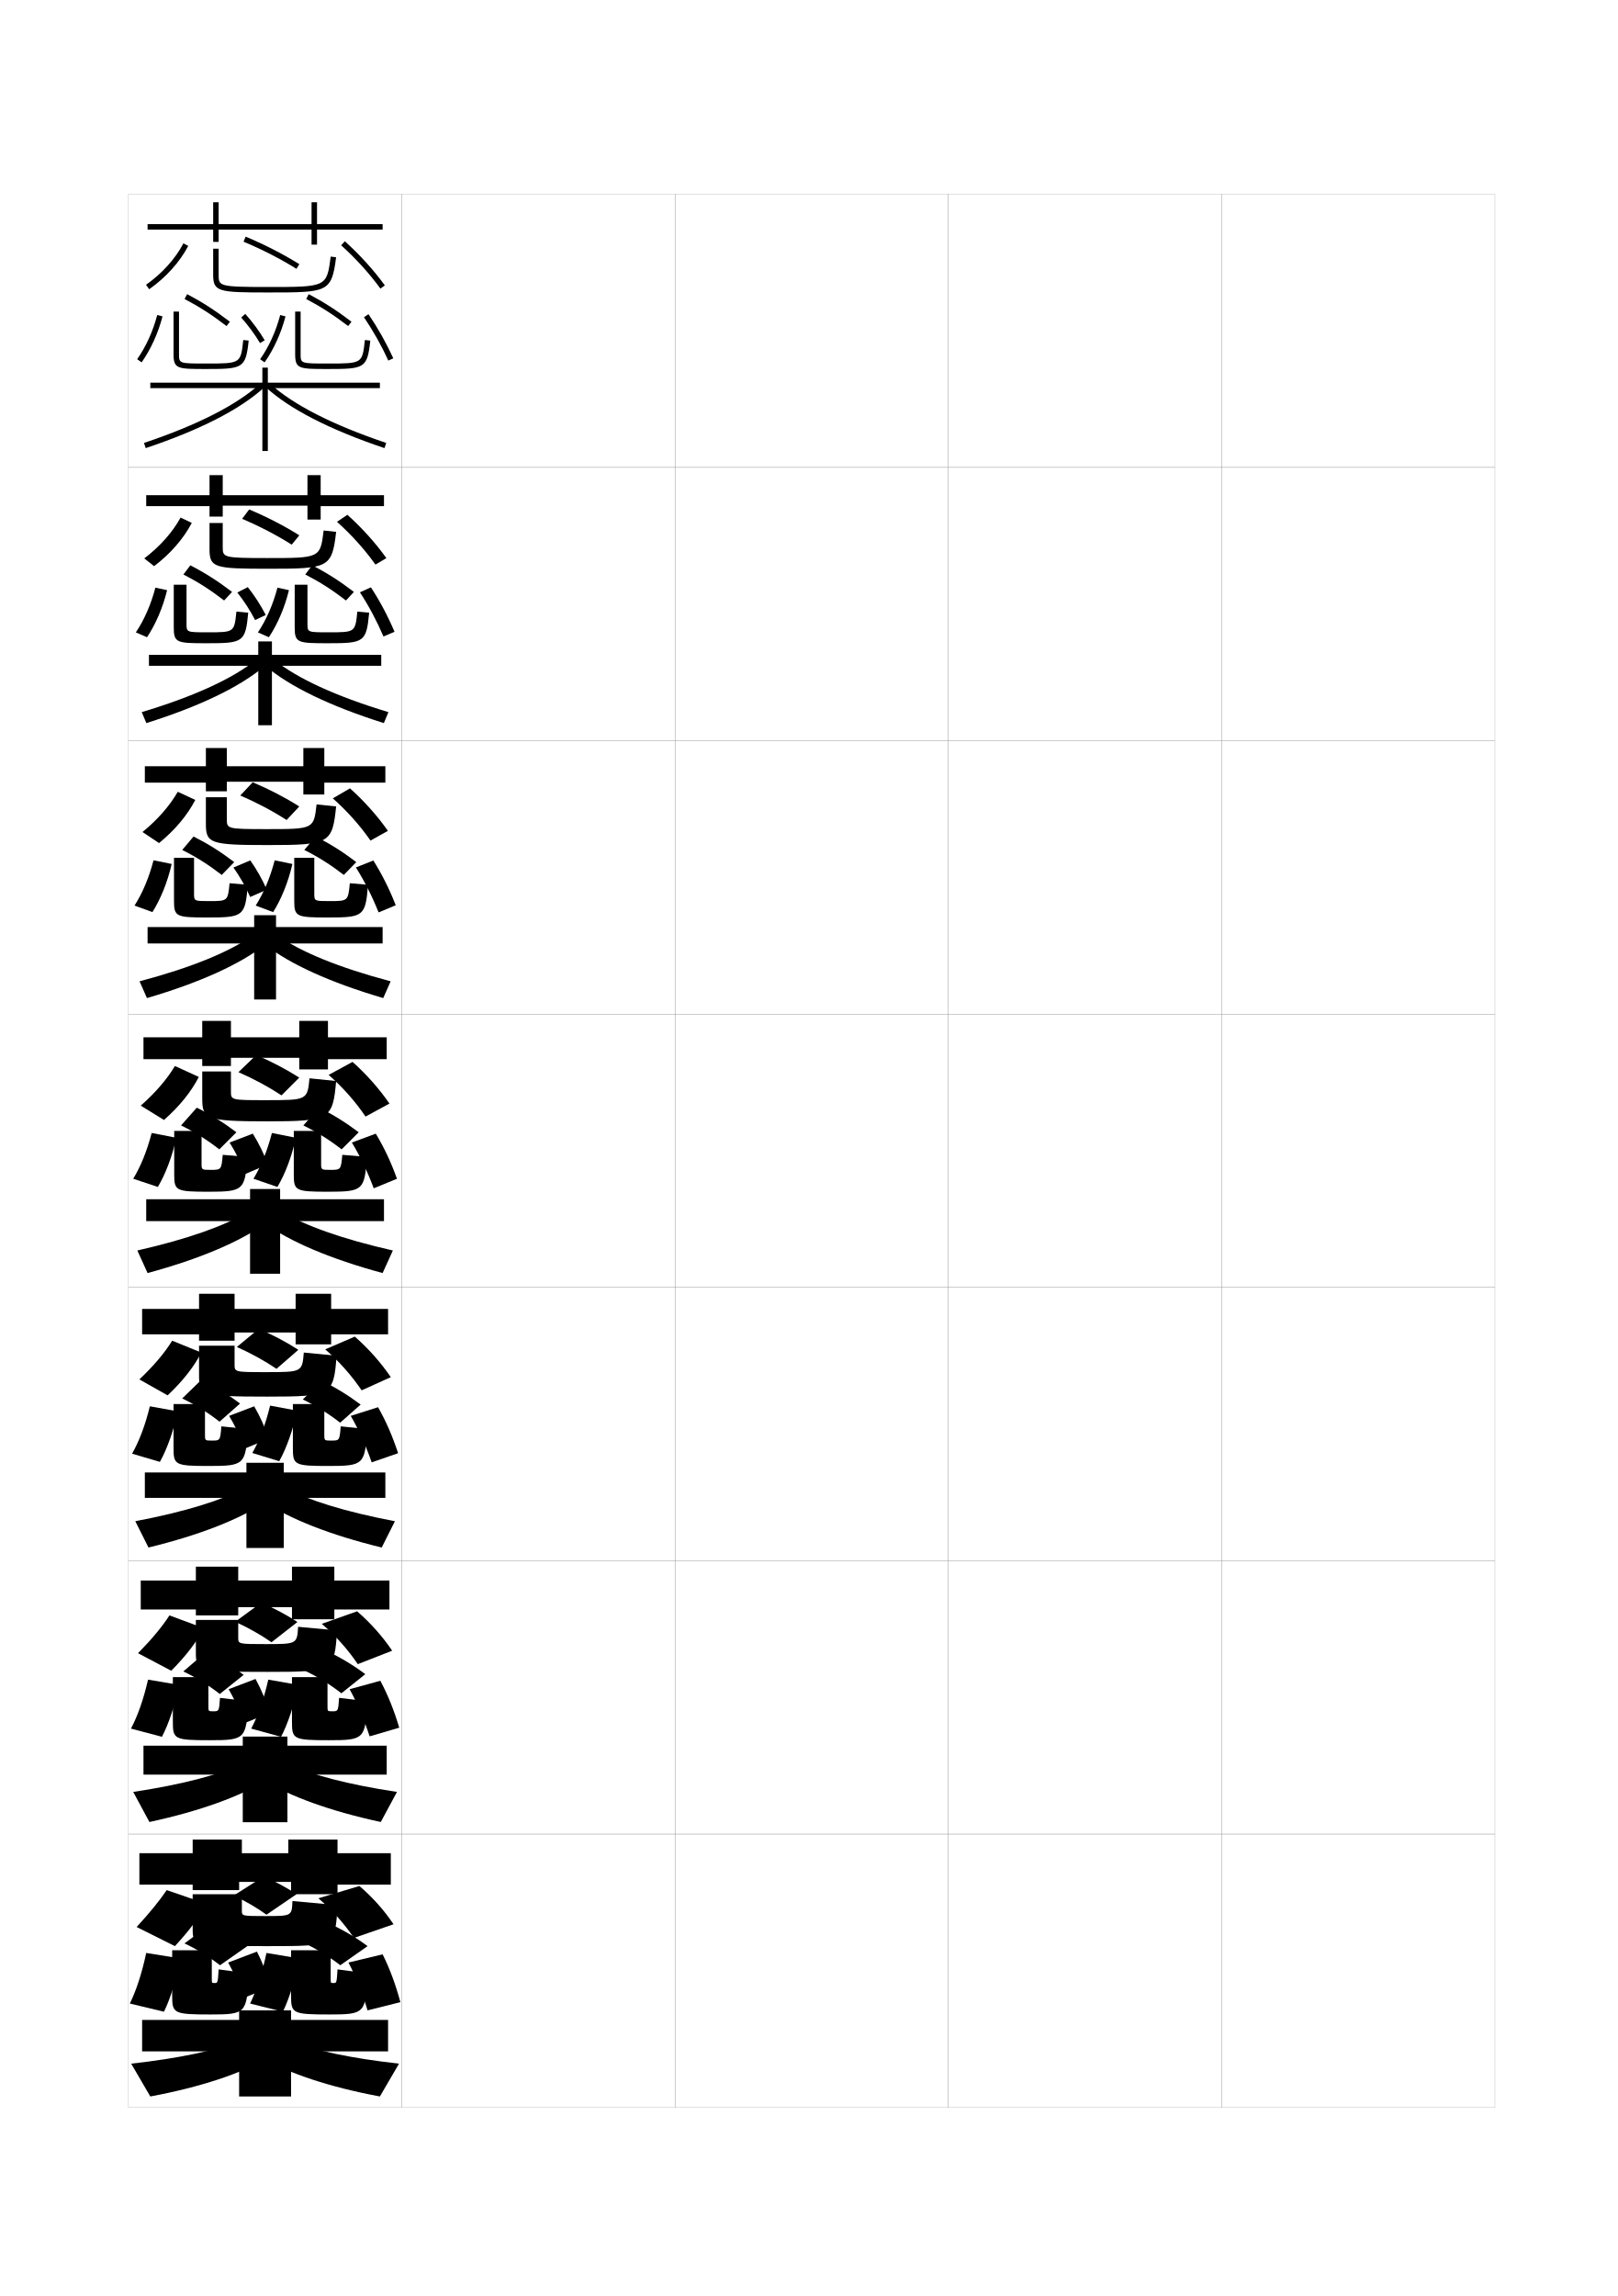
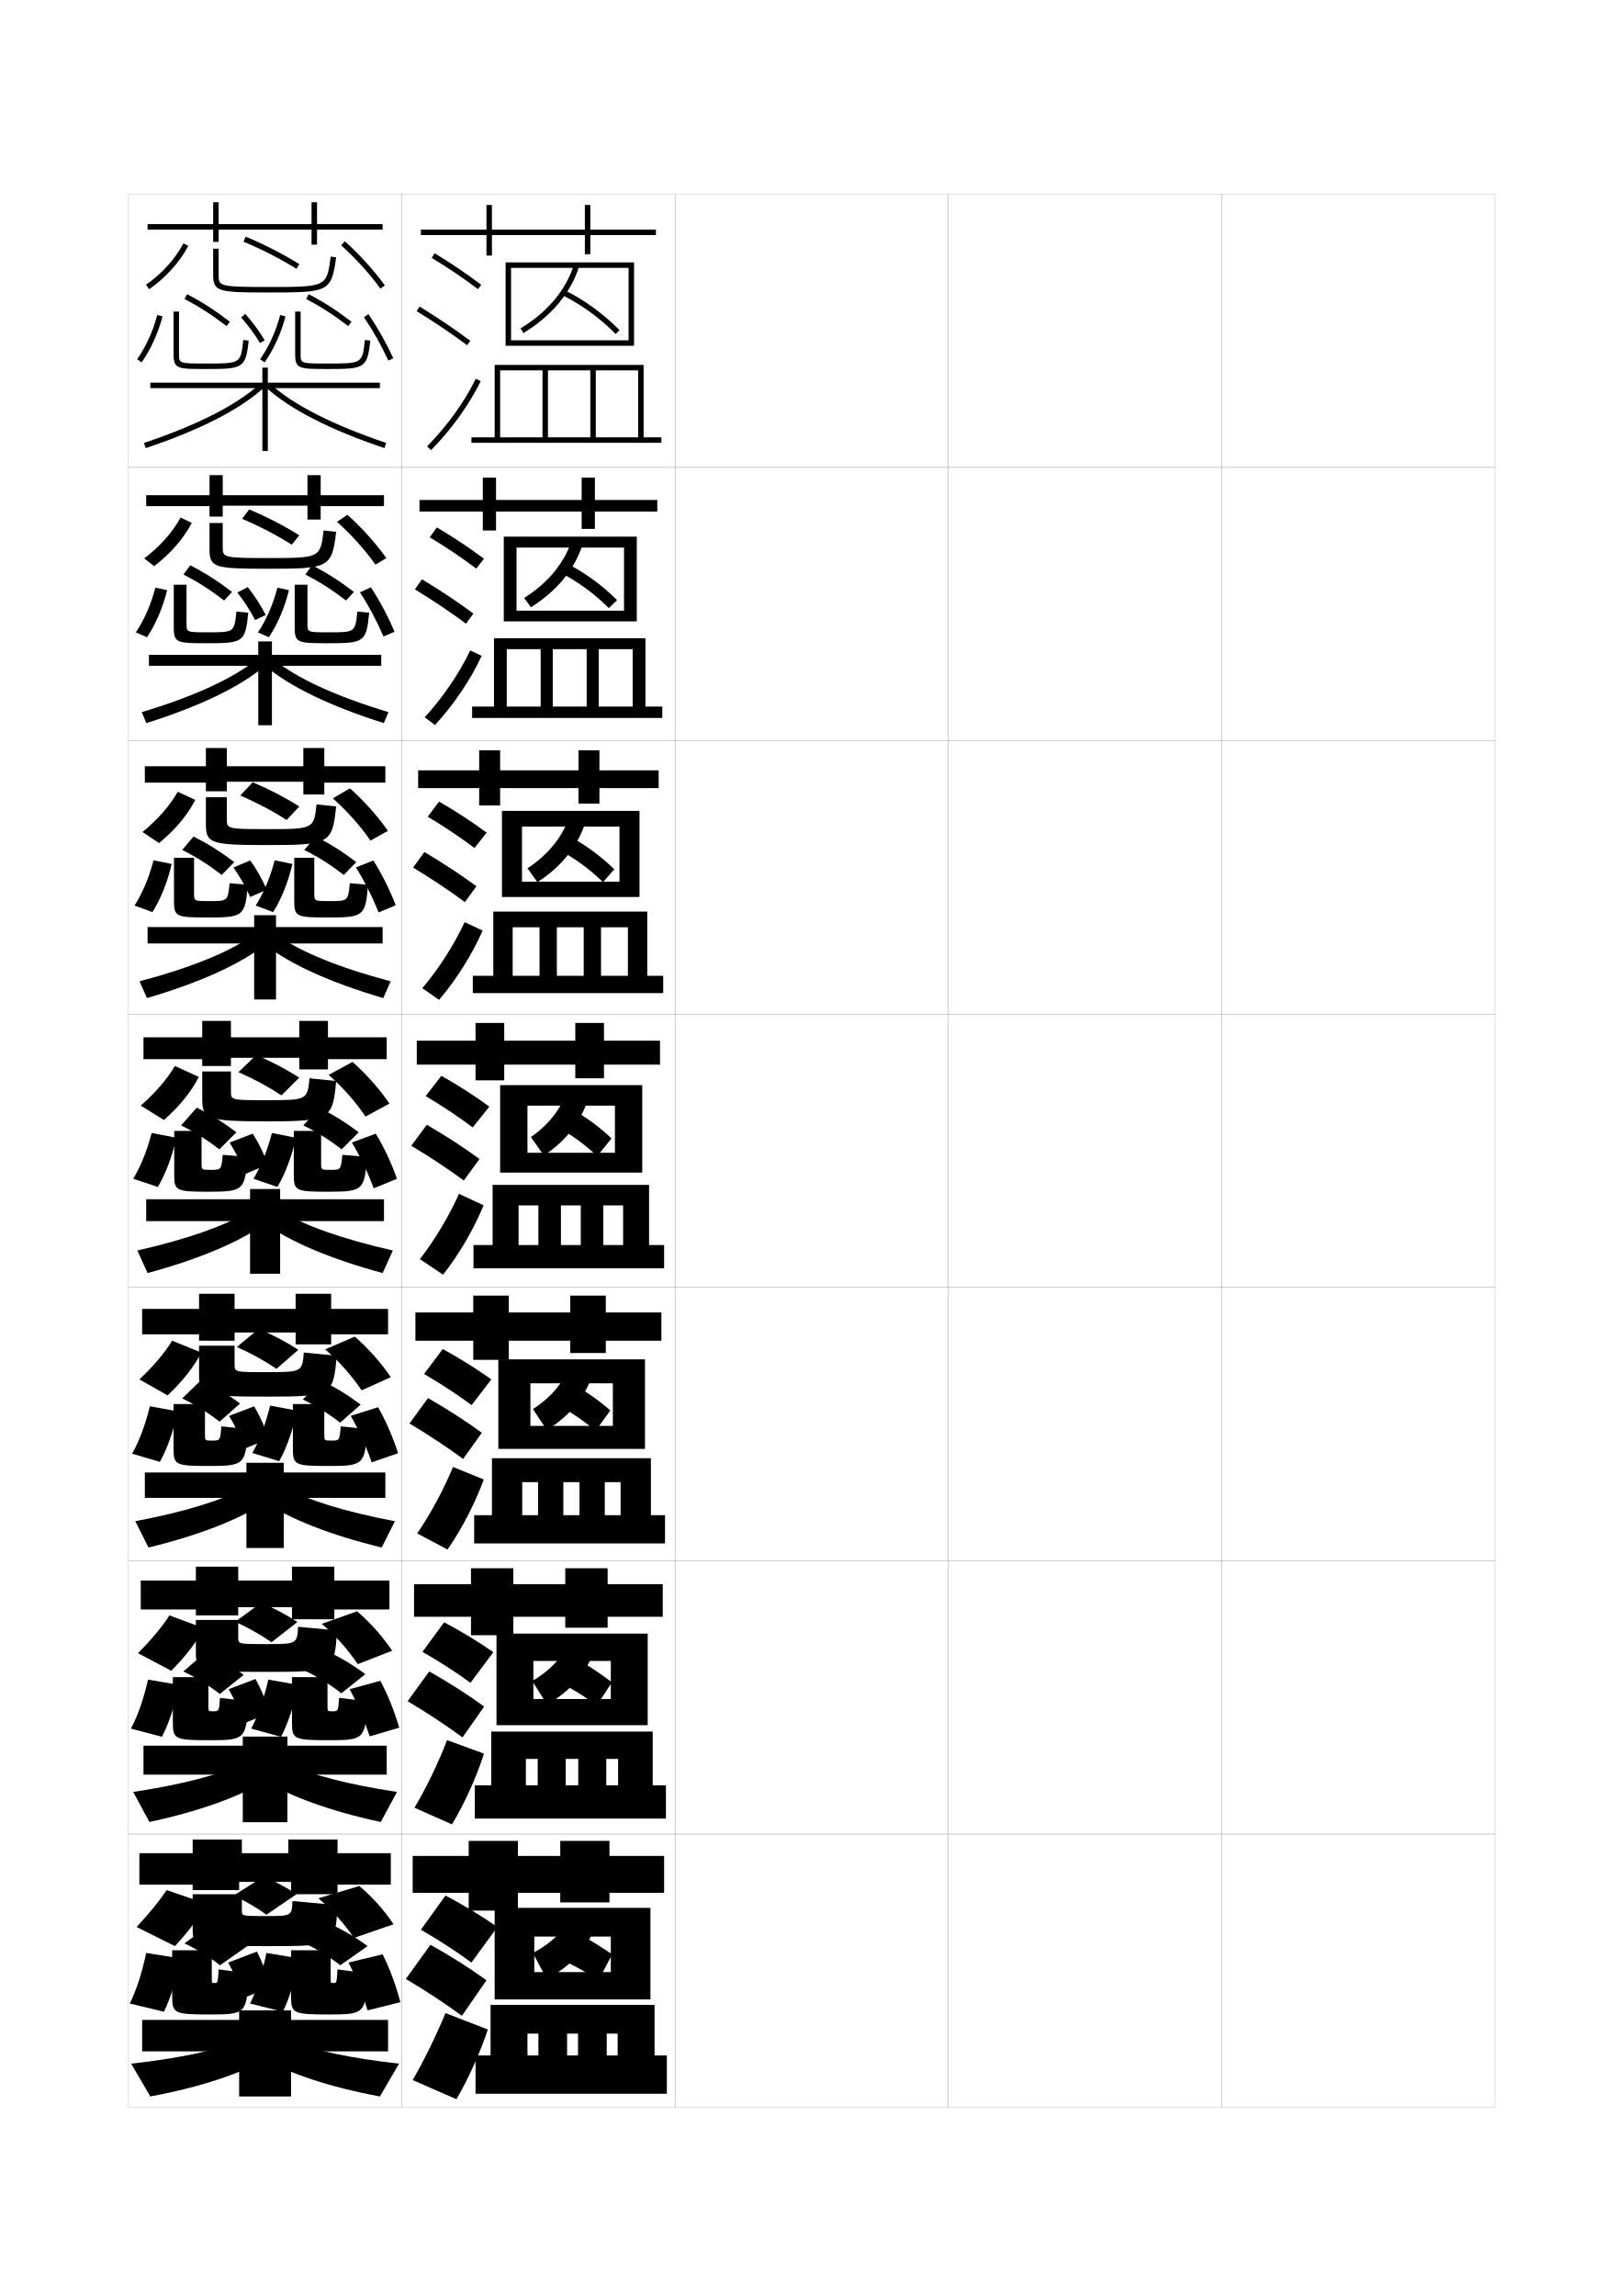
<svg xmlns="http://www.w3.org/2000/svg" version="1.1" id="glyphs" x="0px" y="0px" width="592px" height="840px" viewBox="0 0 592 840" enable-background="new 0 0 592 840" xml:space="preserve">
  <g>
    <rect x="47" y="71" fill="none" stroke="#999999" stroke-width="0.1" width="100" height="100" />
    <rect x="47" y="171" fill="none" stroke="#999999" stroke-width="0.1" width="100" height="100" />
    <rect x="47" y="271" fill="none" stroke="#999999" stroke-width="0.1" width="100" height="100" />
    <rect x="47" y="371" fill="none" stroke="#999999" stroke-width="0.1" width="100" height="100" />
    <rect x="47" y="471" fill="none" stroke="#999999" stroke-width="0.1" width="100" height="100" />
    <rect x="47" y="571" fill="none" stroke="#999999" stroke-width="0.1" width="100" height="100" />
    <rect x="47" y="671" fill="none" stroke="#999999" stroke-width="0.1" width="100" height="100" />
    <rect x="147" y="71" fill="none" stroke="#999999" stroke-width="0.1" width="100" height="100" />
    <rect x="147" y="171" fill="none" stroke="#999999" stroke-width="0.1" width="100" height="100" />
    <rect x="147" y="271" fill="none" stroke="#999999" stroke-width="0.1" width="100" height="100" />
    <rect x="147" y="371" fill="none" stroke="#999999" stroke-width="0.1" width="100" height="100" />
    <rect x="147" y="471" fill="none" stroke="#999999" stroke-width="0.1" width="100" height="100" />
    <rect x="147" y="571" fill="none" stroke="#999999" stroke-width="0.1" width="100" height="100" />
    <rect x="147" y="671" fill="none" stroke="#999999" stroke-width="0.1" width="100" height="100" />
    <rect x="247" y="71" fill="none" stroke="#999999" stroke-width="0.1" width="100" height="100" />
    <rect x="247" y="171" fill="none" stroke="#999999" stroke-width="0.1" width="100" height="100" />
    <rect x="247" y="271" fill="none" stroke="#999999" stroke-width="0.1" width="100" height="100" />
    <rect x="247" y="371" fill="none" stroke="#999999" stroke-width="0.1" width="100" height="100" />
    <rect x="247" y="471" fill="none" stroke="#999999" stroke-width="0.1" width="100" height="100" />
    <rect x="247" y="571" fill="none" stroke="#999999" stroke-width="0.1" width="100" height="100" />
    <rect x="247" y="671" fill="none" stroke="#999999" stroke-width="0.1" width="100" height="100" />
    <rect x="347" y="71" fill="none" stroke="#999999" stroke-width="0.1" width="100" height="100" />
    <rect x="347" y="171" fill="none" stroke="#999999" stroke-width="0.1" width="100" height="100" />
    <rect x="347" y="271" fill="none" stroke="#999999" stroke-width="0.1" width="100" height="100" />
    <rect x="347" y="371" fill="none" stroke="#999999" stroke-width="0.1" width="100" height="100" />
    <rect x="347" y="471" fill="none" stroke="#999999" stroke-width="0.1" width="100" height="100" />
    <rect x="347" y="571" fill="none" stroke="#999999" stroke-width="0.1" width="100" height="100" />
    <rect x="347" y="671" fill="none" stroke="#999999" stroke-width="0.1" width="100" height="100" />
    <rect x="447" y="71" fill="none" stroke="#999999" stroke-width="0.1" width="100" height="100" />
    <rect x="447" y="171" fill="none" stroke="#999999" stroke-width="0.1" width="100" height="100" />
    <rect x="447" y="271" fill="none" stroke="#999999" stroke-width="0.1" width="100" height="100" />
    <rect x="447" y="371" fill="none" stroke="#999999" stroke-width="0.1" width="100" height="100" />
    <rect x="447" y="471" fill="none" stroke="#999999" stroke-width="0.1" width="100" height="100" />
    <rect x="447" y="571" fill="none" stroke="#999999" stroke-width="0.1" width="100" height="100" />
    <rect x="447" y="671" fill="none" stroke="#999999" stroke-width="0.1" width="100" height="100" />
  </g>
  <polygon points="140,82 116,82 116,74 114,74 114,82 80,82 80,74 78,74 78,82 54,82 54,84 78,84 78,88.5 80,88.5 80,84 114,84   114,89.5 116,89.5 116,84 140,84 " />
  <g>
    <polygon points="140.5,181.167 140.5,185.167 117.333,185.167 117.333,190.083 112.5,190.083    112.5,185 81.5,185 81.5,189 76.667,189 76.667,185.167 53.5,185.167 53.5,181.167 76.667,181.167    76.667,173.833 81.5,173.833 81.5,181.167 112.5,181.167 112.5,173.833 117.333,173.833    117.333,181.167  " />
    <polygon points="141,280.333 141,286.333 118.667,286.333 118.667,290.667 111,290.667 111,286    83,286 83,289.5 75.333,289.5 75.333,286.333 53,286.333 53,280.333 75.333,280.333    75.333,273.667 83,273.667 83,280.333 111,280.333 111,273.667 118.667,273.667    118.667,280.333  " />
    <polygon points="141.5,379.5 141.5,387.5 120,387.5 120,391.25 109.5,391.25 109.5,387 84.5,387 84.5,390 74,390 74,387.5    52.5,387.5 52.5,379.5 74,379.5 74,373.5 84.5,373.5 84.5,379.5 109.5,379.5 109.5,373.5 120,373.5 120,379.5  " />
    <polygon points="142,478.875 142,488.166 121.167,488.166 121.167,491.834 108.167,491.834    108.167,487.5 85.833,487.5 85.833,490.5 72.833,490.5 72.833,488.166 52,488.166 52,478.875    72.833,478.875 72.833,473.334 85.833,473.334 85.833,478.875 108.167,478.875    108.167,473.334 121.167,473.334 121.167,478.875  " />
    <polygon points="142.5,578.25 142.5,588.833 122.333,588.833 122.333,592.417 106.833,592.417    106.833,588 87.167,588 87.167,591 71.667,591 71.667,588.833 51.5,588.833 51.5,578.25    71.667,578.25 71.667,573.167 87.167,573.167 87.167,578.25 106.833,578.25 106.833,573.167    122.333,573.167 122.333,578.25  " />
  </g>
  <polygon points="143,678 143,689.5 123.5,689.5 123.5,693 106.5,693 106.5,688.5 87.5,688.5 87.5,691.5 70.5,691.5 70.5,689.5   51,689.5 51,678 70.5,678 70.5,673 88.5,673 88.5,678 105.5,678 105.5,673 123.5,673 123.5,678 " />
  <g>
    <polygon points="139,140 98,140 98,134.5 96,134.5 96,140 55,140 55,142 96,142 96,165 98,165 98,142 139,142  " />
    <path d="M53.318,163.948l-0.637-1.896c19.666-6.598,34.014-13.93,42.645-21.791   l1.348,1.479C87.836,149.789,73.249,157.261,53.318,163.948z" />
    <path d="M140.681,163.947c-19.999-6.75-34.586-14.222-43.354-22.208l1.348-1.479   c8.562,7.799,22.911,15.131,42.646,21.792L140.681,163.947z" />
  </g>
  <g>
    <g>
      <polygon points="94.5,234.667 94.5,239.583 54.5,239.583 54.5,243.583 94.5,243.583     94.5,265.333 99.5,265.333 99.5,243.583 139.5,243.583 139.5,239.583 99.5,239.583     99.5,234.667   " />
      <path d="M51.871,260.534c19.294-5.801,33.416-12.33,42.013-19.277l2.982,2.402    c-9.042,7.63-23.635,14.698-43.321,20.89L51.871,260.534z" />
      <path d="M140.454,264.548c-19.731-6.233-34.325-13.301-43.32-20.889l2.982-2.402    c8.551,6.905,22.674,13.435,42.014,19.278L140.454,264.548z" />
    </g>
    <g>
      <polygon points="93,334.833 93,339.167 54,339.167 54,345.167 93,345.167 93,365.667 101,365.667     101,345.167 140,345.167 140,339.167 101,339.167 101,334.833   " />
      <path d="M51.061,359.017c18.922-5.004,32.819-10.731,41.381-16.764l4.616,3.326    c-9.244,7.209-23.845,13.875-43.285,19.57L51.061,359.017z" />
      <path d="M140.227,365.149c-19.462-5.716-34.063-12.381-43.285-19.569l4.616-3.326    c8.54,6.012,22.437,11.738,41.382,16.764L140.227,365.149z" />
    </g>
    <g>
      <polygon points="91.5,435 91.5,438.75 53.5,438.75 53.5,446.75 91.5,446.75 91.5,466 102.5,466 102.5,446.75 140.5,446.75     140.5,438.75 102.5,438.75 102.5,435   " />
      <path d="M50.25,457.5l3.75,8.25c19.194-5.199,33.803-11.461,43.25-18.25L91,443.25    C82.472,448.368,68.801,453.292,50.25,457.5z" />
      <path d="M143.75,457.5l-3.75,8.25c-19.194-5.199-33.803-11.461-43.25-18.25l6.25-4.25    C111.528,448.368,125.199,453.292,143.75,457.5z" />
    </g>
    <g>
      <polygon points="90.167,535.166 90.167,538.709 53,538.709 53,548 90.167,548 90.167,566.333     103.833,566.333 103.833,548 141,548 141,538.709 103.833,538.709 103.833,535.166   " />
      <path d="M49.5,556.541l4.833,9.625c18.977-4.617,33.549-10.438,43.167-16.832L89.667,544.375    C81.144,548.855,67.842,553.062,49.5,556.541z" />
      <path d="M144.5,556.541l-4.833,9.625c-18.977-4.617-33.548-10.438-43.167-16.832    l7.833-4.959C112.856,548.855,126.158,553.062,144.5,556.541z" />
    </g>
    <g>
      <polygon points="88.833,635.333 88.833,638.667 52.5,638.667 52.5,649.25 88.833,649.25     88.833,666.666 105.167,666.666 105.167,649.25 141.5,649.25 141.5,638.667 105.167,638.667     105.167,635.333   " />
      <path d="M48.75,655.583l5.917,11C73.426,662.547,87.96,657.169,97.75,651.167L88.333,645.5    C79.816,649.344,66.883,652.832,48.75,655.583z" />
      <path d="M145.25,655.583l-5.917,11c-18.759-4.036-33.293-9.414-43.083-15.416L105.667,645.5    C114.184,649.344,127.117,652.832,145.25,655.583z" />
    </g>
  </g>
  <g>
    <polygon points="87.5,735.5 87.5,739 52,739 52,750.5 87.5,750.5 87.5,767 106.5,767 106.5,750.5 142,750.5 142,739 106.5,739    106.5,735.5  " />
    <path d="M87,747c-8.511,3.206-21.076,5.977-39,8l7,12c18.542-3.455,33.039-8.391,43-14L87,747z" />
    <path d="M107,747c8.511,3.206,21.076,5.977,39,8l-7,12c-18.542-3.455-33.039-8.391-43-14L107,747z" />
  </g>
  <g>
    <g>
      <path d="M54.573,105.819l-1.146-1.639c5.84-4.084,10.701-9.463,13.688-15.146    l1.77,0.93C65.752,95.926,60.669,101.557,54.573,105.819z" />
      <path d="M98,107c-18.021,0-20-0.211-20-6.5V91h2v9.5c0,4.16,0,4.5,18,4.5    c21.551,0,21.551,0,23.009-11.13l1.982,0.26C121.307,107,119.99,107,98,107z" />
      <path d="M108.471,98.349c-5.806-3.626-12.499-7.058-19.356-9.926l0.771-1.846    c6.956,2.909,13.749,6.394,19.644,10.074L108.471,98.349z" />
      <path d="M139.19,105.587c-3.946-5.446-8.912-10.926-14.36-15.845l1.34-1.484    c5.551,5.011,10.612,10.598,14.64,16.155L139.19,105.587z" />
    </g>
    <g>
      <path d="M51.817,132.576l-1.635-1.152c3.202-4.537,5.812-10.281,7.35-16.176    l1.936,0.504C57.871,121.874,55.153,127.849,51.817,132.576z" />
      <path d="M75.5,135c-10.634,0-12,0-12-5.5V114h2v15.5c0,3.5,0,3.5,10,3.5c12.58,0,12.58,0,13.506-8.607    l1.988,0.215C89.902,134.759,88.862,135,75.5,135z" />
      <path d="M82.892,119.293c-5.371-4.12-9.82-6.991-15.357-9.908l0.932-1.77    c5.645,2.974,10.177,5.897,15.643,10.092L82.892,119.293z" />
      <path d="M95.143,125.515c-1.946-3.244-4.265-6.391-6.891-9.351l1.496-1.328    c2.708,3.053,5.1,6.3,7.109,9.649L95.143,125.515z" />
    </g>
    <g>
      <path d="M96.817,132.576l-1.635-1.152c3.202-4.537,5.812-10.281,7.35-16.176    l1.936,0.504C102.871,121.874,100.153,127.849,96.817,132.576z" />
      <path d="M120,135c-10.634,0-12,0-12-5.5V114h2v15.5c0,3.5,0,3.5,10,3.5c12.58,0,12.58,0,13.506-8.607    l1.988,0.215C134.402,134.759,133.362,135,120,135z" />
      <path d="M127.392,119.293c-5.371-4.12-9.82-6.991-15.357-9.908l0.932-1.77    c5.645,2.974,10.177,5.897,15.643,10.092L127.392,119.293z" />
      <path d="M142.091,131.916c-2.519-5.501-5.52-10.835-8.919-15.855l1.656-1.121    c3.461,5.111,6.517,10.543,9.081,16.145L142.091,131.916z" />
    </g>
  </g>
  <g>
    <g>
      <g>
        <path d="M66.077,189.356l4.096,1.953c-3.007,5.757-7.793,11.272-13.791,15.819     l-3.598-2.842C58.478,199.983,63.14,194.734,66.077,189.356z" />
        <path d="M97.917,208.083c-19.528,0-21.25-0.423-21.25-7.167v-9.583H81.5v8.75     c0,3.85,0.005,4.083,16.25,4.083c19.419,0,19.435-0.006,20.672-10.086l4.572,0.506     C121.456,207.815,120.28,208.083,97.917,208.083z" />
        <path d="M106.74,199.269c-5.404-3.433-11.689-6.706-18.154-9.45l2.588-3.434     c6.559,2.755,12.851,6.01,18.346,9.466L106.74,199.269z" />
        <path d="M127.113,188.338c5.444,4.898,10.35,10.366,14.26,15.853l-3.997,2.366     c-3.846-5.428-8.678-10.818-14.073-15.646L127.113,188.338z" />
      </g>
      <g>
        <path d="M56.854,214.999l4.29,0.919c-1.535,6.305-4.187,12.499-7.35,17.216     l-4.09-1.768C52.748,226.833,55.247,221.161,56.854,214.999z" />
        <path d="M75.75,235.333c-11.051,0-12.167-0.132-12.167-5.75v-15.667h4.667v14.25     c0,3.166,0.003,3.167,7.75,3.167c9.717,0,9.721-0.004,10.504-7.571l4.325,0.393     C89.821,234.98,88.953,235.333,75.75,235.333z" />
        <path d="M69.644,206.826c5.471,2.824,10.045,5.738,15.262,9.729l-2.895,3.14     c-5.103-3.927-9.546-6.768-14.905-9.522L69.644,206.826z" />
        <path d="M90.665,214.807c2.539,3.206,4.73,6.597,6.573,10.183l-3.894,1.853     c-1.842-3.552-4.038-6.958-6.511-10.067L90.665,214.807z" />
      </g>
      <g>
        <path d="M101.521,214.999l4.207,0.919c-1.535,6.305-4.187,12.499-7.35,17.216     l-4.006-1.768C97.415,226.833,99.913,221.161,101.521,214.999z" />
        <path d="M120,235.333c-11.051,0-12.167-0.132-12.167-5.75v-15.667H112.5v14.25     c0,3.166,0.003,3.167,7.75,3.167c9.717,0,9.721-0.004,10.504-7.571l4.325,0.393     C134.071,234.98,133.203,235.333,120,235.333z" />
        <path d="M114.227,206.826c5.471,2.824,10.045,5.738,15.261,9.729l-2.894,3.14     c-5.102-3.927-9.546-6.768-14.905-9.522L114.227,206.826z" />
        <path d="M135.718,214.876c3.341,5.125,6.22,10.545,8.638,16.263l-4.046,1.721     c-2.437-5.691-5.342-11.152-8.612-16.153L135.718,214.876z" />
      </g>
    </g>
    <g>
      <g>
        <path d="M65.038,289.678l6.423,2.977c-2.881,5.553-7.37,10.954-13.271,15.785     l-6.049-4.046C57.688,299.87,62.152,294.751,65.038,289.678z" />
        <path d="M97.833,309.167c-21.035,0-22.5-0.635-22.5-7.833v-9.667H83v8     c0,3.539,0.01,3.667,14.5,3.667c17.288,0,17.318-0.012,18.336-9.043l7.161,0.753     C121.605,308.631,120.57,309.167,97.833,309.167z" />
        <path d="M104.87,300.009c-5.002-3.241-10.878-6.355-16.952-8.975l4.544-4.842     c6.163,2.601,11.953,5.626,17.048,8.858L104.87,300.009z" />
        <path d="M128.057,288.419c5.337,4.787,10.087,10.136,13.88,15.552l-6.373,3.558     c-3.747-5.411-8.444-10.711-13.787-15.448L128.057,288.419z" />
      </g>
      <g>
        <path d="M56.177,314.749l6.645,1.335c-1.474,6.489-4.059,12.901-7.05,17.608     l-6.545-2.384C52.111,326.779,54.499,321.18,56.177,314.749z" />
        <path d="M76,335.667c-11.468,0-12.333-0.264-12.333-6v-15.833H71v13     c0,2.83,0.007,2.833,5.5,2.833c6.854,0,6.862-0.008,7.502-6.536l6.663,0.571     C89.739,335.203,89.043,335.667,76,335.667z" />
        <path d="M70.822,306.038c5.298,2.674,9.915,5.579,14.881,9.364l-4.572,4.695     c-4.833-3.735-9.273-6.546-14.453-9.136L70.822,306.038z" />
        <path d="M91.583,314.778c2.37,3.359,4.361,6.895,6.037,10.717l-6.072,2.676     c-1.738-3.861-3.811-7.525-6.13-10.784L91.583,314.778z" />
      </g>
      <g>
        <path d="M100.511,314.749l6.479,1.335c-1.474,6.489-4.06,12.901-7.05,17.608     l-6.378-2.384C96.444,326.779,98.833,321.18,100.511,314.749z" />
        <path d="M120,335.667c-11.468,0-12.333-0.264-12.333-6v-15.833H115v13     c0,2.83,0.007,2.833,5.5,2.833c6.854,0,6.862-0.008,7.502-6.536l6.663,0.571     C133.739,335.203,133.043,335.667,120,335.667z" />
        <path d="M115.488,306.038c5.298,2.674,9.915,5.579,14.881,9.364l-4.572,4.695     c-4.833-3.735-9.272-6.546-14.452-9.136L115.488,306.038z" />
        <path d="M136.609,314.813c3.22,5.138,5.922,10.546,8.193,16.381l-6.272,2.611     c-2.355-5.882-5.165-11.47-8.307-16.452L136.609,314.813z" />
      </g>
    </g>
    <g>
      <g>
        <path d="M64,390l8.75,4c-2.756,5.349-6.947,10.635-12.75,15.75l-8.5-5.25     C56.899,399.757,61.164,394.768,64,390z" />
        <path d="M97.75,410.25c-22.543,0-23.75-0.847-23.75-8.5V392h10.5v7.25c0,3.228,0.016,3.25,12.75,3.25     c15.157,0,15.202-0.019,16-8l9.75,1C121.755,409.446,120.86,410.25,97.75,410.25z" />
        <path d="M109.5,394.25l-6.5,6.5c-4.6-3.049-10.067-6.004-15.75-8.5l6.5-6.25     C99.517,388.446,104.806,391.242,109.5,394.25z" />
        <path d="M129,388.5c5.23,4.675,9.825,9.904,13.5,15.25l-8.75,4.75     c-3.646-5.393-8.21-10.604-13.5-15.25L129,388.5z" />
      </g>
      <g>
        <path d="M55.5,414.5l9,1.75c-1.412,6.673-3.932,13.304-6.75,18l-9-3     C51.475,426.726,53.752,421.198,55.5,414.5z" />
        <path d="M76.25,436c-11.885,0-12.5-0.396-12.5-6.25v-16h10v11.75c0,2.495,0.011,2.5,3.25,2.5     c3.991,0,4.004-0.012,4.5-5.5l9,0.75C89.658,435.425,89.134,436,76.25,436z" />
        <path d="M72,405.25c5.125,2.523,9.783,5.42,14.5,9l-6.25,6.25c-4.564-3.542-8.999-6.323-14-8.75     L72,405.25z" />
        <path d="M92.5,414.75c2.2,3.513,3.992,7.192,5.5,11.25l-8.25,3.5     c-1.634-4.169-3.584-8.093-5.75-11.5L92.5,414.75z" />
      </g>
      <g>
        <path d="M99.5,414.5l8.75,1.75c-1.412,6.673-3.932,13.304-6.75,18l-8.75-3     C95.475,426.726,97.752,421.198,99.5,414.5z" />
        <path d="M120,436c-11.885,0-12.5-0.396-12.5-6.25v-16h10v11.75c0,2.495,0.011,2.5,3.25,2.5     c3.991,0,4.004-0.012,4.5-5.5l9,0.75C133.408,435.425,132.884,436,120,436z" />
        <path d="M116.75,405.25c5.125,2.523,9.783,5.42,14.5,9L125,420.5c-4.564-3.542-8.999-6.323-14-8.75     L116.75,405.25z" />
        <path d="M137.5,414.75c3.1,5.151,5.625,10.548,7.75,16.5l-8.5,3.5     c-2.273-6.072-4.987-11.788-8-16.75L137.5,414.75z" />
      </g>
    </g>
  </g>
  <g>
    <g>
      <path d="M63,490.5l10.667,4.333c-2.65,5.135-6.628,10.269-12.334,15.667L51,504.667    C56.252,499.703,60.231,494.973,63,490.5z" />
      <path d="M97.833,510.959c-24.145,0-25-0.607-25-7.834v-10.791h13v6.833    c0,2.81,0.021,2.833,11.333,2.833c13.363,0,13.401-0.016,14-7.166l12,1.166    C122.063,510.406,121.461,510.959,97.833,510.959z" />
      <path d="M109.167,493.834l-8,6.958c-4.197-2.856-9.209-5.629-14.5-8.001l8-6.625    C100.032,488.473,104.872,491.051,109.167,493.834z" />
      <path d="M129.833,489c5.149,4.535,9.582,9.578,13.167,14.833l-10.667,4.833    c-3.608-5.332-8.096-10.443-13.333-14.999L129.833,489z" />
    </g>
    <g>
      <path d="M54.833,514.5L65,516.334c-1.374,6.852-3.854,13.812-6.5,18.5l-10.167-3    C50.899,527.312,53.132,521.495,54.833,514.5z" />
      <path d="M76.5,536.333c-12.449,0-13-0.392-13-6.499v-16.168H75V524.875    c0,2.159,0.014,2.166,2.5,2.166c3.062,0,3.078-0.016,3.5-5.208l9.667,1    C89.898,535.824,89.432,536.333,76.5,536.333z" />
      <path d="M73.667,504.833C78.618,507.207,83.367,510.125,87.833,513.5l-7.5,6.625    c-4.295-3.35-8.861-6.201-13.667-8.5L73.667,504.833z" />
      <path d="M93,514.5c2.143,3.642,3.896,7.568,5.333,11.834L89.5,530    c-1.62-4.424-3.543-8.51-5.667-12L93,514.5z" />
    </g>
    <g>
      <path d="M98.833,514.25l9.833,1.834c-1.374,6.852-3.854,13.812-6.5,18.5l-9.833-3    C94.899,527.062,97.133,521.245,98.833,514.25z" />
      <path d="M120.167,536.333c-12.45,0-13-0.392-13-6.499v-16.168h11.5V524.875    c0,2.159,0.014,2.166,2.5,2.166c3.063,0,3.077-0.016,3.5-5.208l9.666,1    C133.565,535.824,133.099,536.333,120.167,536.333z" />
      <path d="M117.792,505.208c4.952,2.374,9.7,5.292,14.167,8.667l-7.5,6.625    c-4.296-3.35-8.862-6.201-13.667-8.5L117.792,505.208z" />
      <path d="M138.333,514.834c2.946,5.184,5.355,10.764,7.333,16.832L136,535    c-2.192-6.263-4.794-12.051-7.667-17L138.333,514.834z" />
    </g>
  </g>
  <g>
    <g>
      <path d="M62,591l12.583,4.666c-2.543,4.921-6.309,9.902-11.917,15.584L50.5,604.834    C55.605,599.65,59.298,595.178,62,591z" />
      <path d="M97.917,611.667c-25.746,0-26.25-0.368-26.25-7.167v-11.833h15.5v6.417    c0,2.393,0.026,2.416,9.916,2.416c11.569,0,11.6-0.014,12-6.333l14.25,1.333    C122.371,611.366,122.061,611.667,97.917,611.667z" />
      <path d="M108.833,593.417l-9.5,7.417c-3.795-2.665-8.351-5.254-13.25-7.501l9.5-7    C100.547,588.498,104.938,590.858,108.833,593.417z" />
      <path d="M130.667,589.5c5.067,4.396,9.337,9.251,12.833,14.416l-12.583,4.917    c-3.57-5.271-7.983-10.284-13.167-14.749L130.667,589.5z" />
    </g>
    <g>
      <path d="M54.167,614.5L65.5,616.417c-1.335,7.03-3.777,14.323-6.25,19l-11.333-3    C50.324,627.9,52.513,621.792,54.167,614.5z" />
      <path d="M76.75,636.666c-13.014,0-13.5-0.389-13.5-6.749v-16.334h13V624.25    c0,1.823,0.017,1.833,1.75,1.833c2.134,0,2.151-0.02,2.5-4.917l10.333,1.25    C90.138,636.225,89.73,636.666,76.75,636.666z" />
      <path d="M75.333,604.416c4.778,2.224,9.617,5.164,13.833,8.334l-8.75,7    c-4.026-3.156-8.723-6.079-13.333-8.25L75.333,604.416z" />
      <path d="M93.5,614.25c2.086,3.771,3.801,7.943,5.167,12.417L89.25,630.5    c-1.607-4.68-3.503-8.926-5.583-12.5L93.5,614.25z" />
    </g>
    <g>
      <path d="M98.167,614.5l10.916,1.917c-1.335,7.03-3.777,14.323-6.25,19l-10.916-3    C94.324,627.9,96.513,621.792,98.167,614.5z" />
      <path d="M120.333,636.666c-13.014,0-13.5-0.389-13.5-6.749v-16.334h13V624.25    c0,1.823,0.018,1.833,1.75,1.833c2.135,0,2.151-0.02,2.5-4.917l10.333,1.25    C133.722,636.225,133.313,636.666,120.333,636.666z" />
      <path d="M119.833,604.166c4.778,2.224,9.617,5.164,13.833,8.334l-8.75,7    c-4.027-3.156-8.724-6.079-13.333-8.25L119.833,604.166z" />
      <path d="M139.167,614.917c2.792,5.216,5.086,10.981,6.916,17.166L135.25,635.25    c-2.11-6.453-4.6-12.312-7.333-17.25L139.167,614.917z" />
    </g>
  </g>
  <g>
    <g>
      <path d="M61,691.5l14.5,5c-2.437,4.706-5.989,9.534-11.5,15.5l-14-7    C54.958,699.597,58.364,695.382,61,691.5z" />
      <path d="M98,712c-27.347,0-27.5-0.128-27.5-6.5V693h18v6c0,1.977,0.031,2,8.5,2    c9.775,0,9.798-0.011,10-5.5l16.5,1.5C122.703,711.948,122.636,712,98,712z" />
      <path d="M108.5,693c-3.495-2.333-7.438-4.476-12-6.5l-11,7c4.507,2.122,8.606,4.528,12,7    L108.5,693z" />
      <path d="M131.5,690c4.984,4.257,9.094,8.924,12.5,14l-14.5,5c-3.532-5.212-7.869-10.126-13-14.5    L131.5,690z" />
    </g>
    <g>
      <path d="M53.5,714.5l12.5,2c-1.297,7.21-3.7,14.834-6,19.5l-12.5-3    C49.749,728.487,51.894,722.089,53.5,714.5z" />
      <path d="M77,737c-13.578,0-14-0.386-14-7v-16.5h14.5V724c0,1.487,0.021,1.5,1,1.5    c1.172,0,1.198-0.026,1.5-5l11,1.5C90.378,736.624,90.028,737,77,737z" />
      <path d="M77,704c4.604,2.073,9.533,5.035,13.5,8l-10,7c-3.758-2.964-8.586-5.957-13-8L77,704z" />
      <path d="M94,714c2.029,3.899,3.705,8.319,5,13l-10,4c-1.594-4.936-3.463-9.342-5.5-13L94,714z" />
    </g>
    <g>
      <path d="M97.5,714.5l12,2c-1.297,7.21-3.7,14.834-6,19.5l-12-3    C93.749,728.487,95.894,722.089,97.5,714.5z" />
      <path d="M120.5,737c-13.578,0-14-0.386-14-7v-16.5H121V724c0,1.487,0.021,1.5,1,1.5    c1.172,0,1.198-0.026,1.5-5l11,1.5C133.878,736.624,133.528,737,120.5,737z" />
      <path d="M121,704c4.604,2.073,9.533,5.035,13.5,8l-10,7c-3.758-2.964-8.586-5.957-13-8L121,704z" />
      <path d="M140,715c2.639,5.249,4.816,11.198,6.5,17.5l-12,3c-2.028-6.644-4.406-12.575-7-17.5    L140,715z" />
    </g>
  </g>
+   <g>
+     <polygon points="240,84 216,84 216,75 214,75 214,84 180,84 180,75 178,75 178,84 154,84 154,86 178,86 178,93.5 180,93.5 180,86    214,86 214,93 216,93 216,86 240,86  " />
+     <polygon points="240.5,182.917 217.667,182.917 217.667,174.75 212.833,174.75 212.833,182.917    181.5,182.917 181.5,174.75 176.666,174.75 176.666,182.917 153.5,182.917 153.5,187.166    176.666,187.166 176.666,194.083 181.5,194.083 181.5,187.166 212.833,187.166 212.833,193.5    217.667,193.5 217.667,187.166 240.5,187.166  " />
+     <polygon points="241,281.833 219.333,281.833 219.333,274.5 211.667,274.5 211.667,281.833    183,281.833 183,274.5 175.333,274.5 175.333,281.833 153,281.833 153,288.333 175.333,288.333    175.333,294.667 183,294.667 183,288.333 211.667,288.333 211.667,294 219.333,294    219.333,288.333 241,288.333  " />
+     <polygon points="241.5,380.75 221,380.75 221,374.25 210.5,374.25 210.5,380.75 184.5,380.75 184.5,374.25 174,374.25 174,380.75    152.5,380.75 152.5,389.5 174,389.5 174,395.25 184.5,395.25 184.5,389.5 210.5,389.5 210.5,394.5 221,394.5 221,389.5    241.5,389.5  " />
+   </g>
+   <g>
+     <polygon points="242,480.166 221.667,480.166 221.667,474 208.667,474 208.667,480.166    186.167,480.166 186.167,474 173.167,474 173.167,480.166 152,480.166 152,490.5    173.167,490.5 173.167,497.5 186.167,497.5 186.167,490.5 208.667,490.5 208.667,495 221.667,495    221.667,490.5 242,490.5  " />
+     <polygon points="242.5,579.583 222.333,579.583 222.333,573.75 206.833,573.75 206.833,579.583    187.833,579.583 187.833,573.75 172.333,573.75 172.333,579.583 151.5,579.583 151.5,591.5    172.333,591.5 172.333,598.25 187.833,598.25 187.833,591.5 206.833,591.5 206.833,595.5    222.333,595.5 222.333,591.5 242.5,591.5  " />
+     <polygon points="243,679 223,679 223,673.5 205,673.5 205,679 189.5,679 189.5,673.5 171.5,673.5 171.5,679 151,679 151,692.5    171.5,692.5 171.5,699 189.5,699 189.5,692.5 205,692.5 205,696 223,696 223,692.5 243,692.5  " />
+   </g>
+   <g>
+     <path d="M157.98,94.354c6.154,3.743,11.846,7.593,16.915,11.442l1.209-1.594   c-5.124-3.891-10.872-7.779-17.085-11.558L157.98,94.354z" />
+     <path d="M152.476,113.852c6.776,4.171,12.804,8.243,18.425,12.449l1.199-1.602   c-5.672-4.243-11.748-8.349-18.575-12.551L152.476,113.852z" />
+     <path d="M156.285,163.3l1.43,1.399c7.553-7.711,13.84-16.445,18.182-25.257   l-1.793-0.885C169.854,147.183,163.692,155.738,156.285,163.3z" />
+   </g>
+   <g>
+     <g>
+       <path d="M157.24,196.571c6.19,3.735,11.956,7.624,17.012,11.452l2.834-3.604    c-5.121-3.843-10.977-7.746-17.237-11.465L157.24,196.571z" />
+       <path d="M170.5,228.167l2.718-3.692c-5.708-4.241-11.883-8.357-18.813-12.542    l-2.592,3.693C158.706,219.834,164.827,223.943,170.5,228.167z" />
+       <path d="M176.247,239.952c-4.072,8.73-10.071,17.683-17.068,25.297l-3.775-2.833    c6.779-7.407,12.629-16.048,16.65-24.455L176.247,239.952z" />
+     </g>
+     <g>
+       <path d="M156.5,298.788c6.227,3.728,12.067,7.656,17.109,11.461l4.46-5.614    c-5.118-3.795-11.082-7.711-17.39-11.372L156.5,298.788z" />
+       <path d="M170.1,330.034l4.236-5.783c-5.744-4.238-12.018-8.366-19.051-12.534    l-4.135,5.684C158.16,321.646,164.376,325.792,170.1,330.034z" />
+       <path d="M176.598,340.461c-3.802,8.649-9.513,17.82-15.955,25.338l-6.12-4.266    c6.15-7.253,11.688-15.979,15.481-24.168L176.598,340.461z" />
+     </g>
+     <g>
+       <path d="M155.76,401.005c6.263,3.72,12.179,7.688,17.207,11.471l6.086-7.624    c-5.115-3.747-11.187-7.678-17.543-11.279L155.76,401.005z" />
+       <path d="M169.7,431.9l5.755-7.874c-5.779-4.235-12.152-8.375-19.289-12.525    l-5.678,7.675C157.614,423.459,163.925,427.641,169.7,431.9z" />
+       <path d="M176.948,440.971c-3.532,8.568-8.954,17.957-14.841,25.379l-8.465-5.699    c5.521-7.099,10.749-15.911,14.312-23.882L176.948,440.971z" />
+     </g>
+     <g>
+       <path d="M155.173,502.67c6.33,3.685,12.352,7.664,17.388,11.396l7.224-9.415    c-5.134-3.671-11.345-7.59-17.779-11.104L155.173,502.67z" />
+       <path d="M169.467,533.768l6.836-9.584C170.442,519.896,163.913,515.688,156.611,511.5    l-6.785,9.283C157.132,525.162,163.593,529.436,169.467,533.768z" />
+       <path d="M177.017,541.268c-3.114,8.537-8.075,18.226-13.279,25.633l-11.087-5.896    c4.921-7.168,9.818-16.33,13.114-24.303L177.017,541.268z" />
+     </g>
+     <g>
+       <path d="M154.586,604.335c6.397,3.649,12.525,7.642,17.569,11.323l8.362-11.207    c-5.153-3.596-11.503-7.502-18.015-10.928L154.586,604.335z" />
+       <path d="M169.233,635.634l7.918-11.292C171.209,620,164.523,615.723,157.056,611.5    l-7.893,10.892C156.65,626.864,163.261,631.229,169.233,635.634z" />
+       <path d="M177.086,641.565c-2.696,8.506-7.195,18.493-11.717,25.885l-13.71-6.093    c4.321-7.236,8.888-16.748,11.915-24.723L177.086,641.565z" />
+     </g>
+   </g>
+   <g>
+     <path d="M154,706c6.738,3.856,13.232,8.126,18.5,12l9.5-13c-5.387-3.766-12.14-7.927-19-11.5   L154,706z" />
+     <path d="M169,737.5l9-13c-6.023-4.396-12.866-8.741-20.5-13l-9,12.5   C156.168,728.566,162.93,733.024,169,737.5z" />
+     <path d="M178.5,742.5c-2.722,8.325-7.278,18.366-11.5,25.5l-16-7   c4.096-7.074,8.826-16.688,12-24.5L178.5,742.5z" />
+   </g>
+   <g>
+     <polygon points="232,126.5 187,126.5 187,124.5 230,124.5 230,98 187,98 187,126.5 185,126.5 185,96 232,96  " />
+     <path d="M191.52,121.854l-1.039-1.709c9.925-6.03,16.689-14.136,19.564-23.44   l1.91,0.59C208.935,107.074,201.867,115.567,191.52,121.854z" />
+     <path d="M225.289,122.203c-5.897-5.955-12.719-10.9-19.726-14.304l0.873-1.799   c7.208,3.5,14.219,8.582,20.274,14.696L225.289,122.203z" />
+     <polygon points="235.5,160 235.5,133.5 181,133.5 181,160 183,160 183,135.5 198.5,135.5 198.5,160 200.5,160 200.5,135.5    216,135.5 216,160 218,160 218,135.5 233.5,135.5 233.5,160 172.5,160 172.5,162 242,162 242,160  " />
+   </g>
+   <g>
+     <polygon points="233,227.333 189,227.333 189,223.416 228.333,223.416    228.333,200.333 189,200.333 189,227.333 184.333,227.333 184.333,196.333    233,196.333  " />
+     <path d="M194.263,222.153l-2.469-3.398c8.925-5.613,15.01-13.141,17.546-21.617   l4.027,1.464C210.514,207.994,203.95,216.124,194.263,222.153z" />
+     <path d="M222.776,222.469c-5.451-5.425-11.709-9.965-18.188-13.164l2.563-3.257   c6.596,3.259,13.026,7.924,18.646,13.503L222.776,222.469z" />
+     <polygon points="236.167,258.5 236.167,233.5 180.75,233.5 180.75,258.5 185.423,258.5 185.423,237.5    197.827,237.5 197.827,258.5 202.256,258.5 202.256,237.5 214.66,237.5 214.66,258.5 219.089,258.5    219.089,237.5 231.493,237.5 231.493,258.5 172.75,258.5 172.75,262.667 242.333,262.667    242.333,258.5  " />
+   </g>
+   <g>
+     <polygon points="234,328.167 191,328.167 191,322.583 226.667,322.583 226.667,302.417    191,302.417 191,328.167 183.667,328.167 183.667,296.667 234,296.667  " />
+     <path d="M196.631,322.734l-3.609-5.074c7.924-5.197,13.329-12.147,15.528-19.792   l5.855,2.326C211.72,309.197,205.658,316.963,196.631,322.734z" />
+     <path d="M220.638,322.734c-5.004-4.895-10.698-9.029-16.649-12.023l3.768-4.996   c5.983,3.018,11.834,7.265,17.017,12.31L220.638,322.734z" />
+     <polygon points="236.833,357 236.833,333.5 180.5,333.5 180.5,357 187.586,357 187.586,339.25 197.414,339.25    197.414,357 203.753,357 203.753,339.25 213.58,339.25 213.58,357 219.92,357 219.92,339.25    229.747,339.25 229.747,357 173,357 173,363.333 242.667,363.333 242.667,357  " />
+   </g>
+   <g>
+     <polygon points="235,429 193,429 193,421.75 225,421.75 225,404.5 193,404.5 193,429 183,429 183,397 235,397  " />
+     <path d="M199,422.75l-4.75-6.75c6.924-4.78,11.648-11.152,13.51-17.969l7.684,3.188   C212.925,409.834,207.366,417.236,199,422.75z" />
+     <path d="M218.5,423c-4.558-4.364-9.688-8.093-15.111-10.883l4.973-6.734   C213.732,408.16,219.004,411.989,223.75,416.5L218.5,423z" />
+     <polygon points="237.5,455.5 237.5,433.5 180.25,433.5 180.25,455.5 189.75,455.5 189.75,441 197,441 197,455.5 205.25,455.5    205.25,441 212.5,441 212.5,455.5 220.75,455.5 220.75,441 228,441 228,455.5 173.25,455.5 173.25,464 243,464 243,455.5  " />
+   </g>
+   <g>
+     <polygon points="236,530.084 194.083,530.084 194.083,521.667 224.25,521.667 224.25,506.083    194.083,506.083 194.083,530.084 182.333,530.084 182.333,497.333 236,497.333  " />
+     <path d="M200.083,523.166L195,515.5c6.852-4.356,11.539-10.15,13.34-16.146l8.539,3.291   C214.259,510.885,208.627,517.924,200.083,523.166z" />
+     <path d="M217.917,523.5c-4.441-3.844-9.354-7.17-14.574-9.755l5.232-7.823   c5.08,2.527,10.118,6.102,14.759,10.078L217.917,523.5z" />
+     <polygon points="238.167,554.333 238.167,533.5 180,533.5 180,554.333 191.083,554.333    191.083,542.25 196.875,542.25 196.875,554.333 206.125,554.333 206.125,542.25 212.042,542.25    212.042,554.333 221.292,554.333 221.292,542.25 227.083,542.25 227.083,554.333    173.5,554.333 173.5,564.666 243.333,564.666 243.333,554.333  " />
+   </g>
+   <g>
+     <polygon points="237,631.167 195.167,631.167 195.167,621.584 223.5,621.584 223.5,607.666    195.167,607.666 195.167,631.167 181.667,631.167 181.667,597.666 237,597.666  " />
+     <path d="M200.167,623.583L194.75,615c6.78-3.933,11.429-9.149,13.17-14.322l9.395,3.395   C214.594,611.937,208.888,618.61,200.167,623.583z" />
+     <path d="M218.333,624c-4.324-3.323-9.021-6.248-14.037-8.627l5.491-8.912   c4.79,2.278,9.594,5.598,14.13,9.039L218.333,624z" />
+     <polygon points="238.833,653.166 238.833,633.5 179.75,633.5 179.75,653.166 192.417,653.166    192.417,643.5 196.75,643.5 196.75,653.166 207,653.166 207,643.5 211.583,643.5 211.583,653.166    221.833,653.166 221.833,643.5 226.167,643.5 226.167,653.166 173.75,653.166 173.75,665.333    243.667,665.333 243.667,653.166  " />
+   </g>
+   <g>
+     <polygon points="238,731.5 238,698 181,698 181,731.5 195.5,731.5 195.5,708.5 223.5,708.5 223.5,721.5 195.5,721.5 195.5,731.5     " />
+     <path d="M217.5,705.5c-2.821,7.487-8.601,13.797-17.5,18.5l-5-9.5   c6.708-3.509,11.319-8.148,13-12.5L217.5,705.5z" />
+     <path d="M224,715l-5,9.5c-4.208-2.803-8.688-5.326-13.5-7.5l5-10   C214.999,709.029,219.569,712.093,224,715z" />
+     <polygon points="174,752 174,766 244,766 244,752 239.5,752 239.5,733.5 179.5,733.5 179.5,752 193,752 193,744 197,744 197,752    207.5,752 207.5,744 211.5,744 211.5,752 222,752 222,744 226,744 226,752  " />
+   </g>
</svg>
